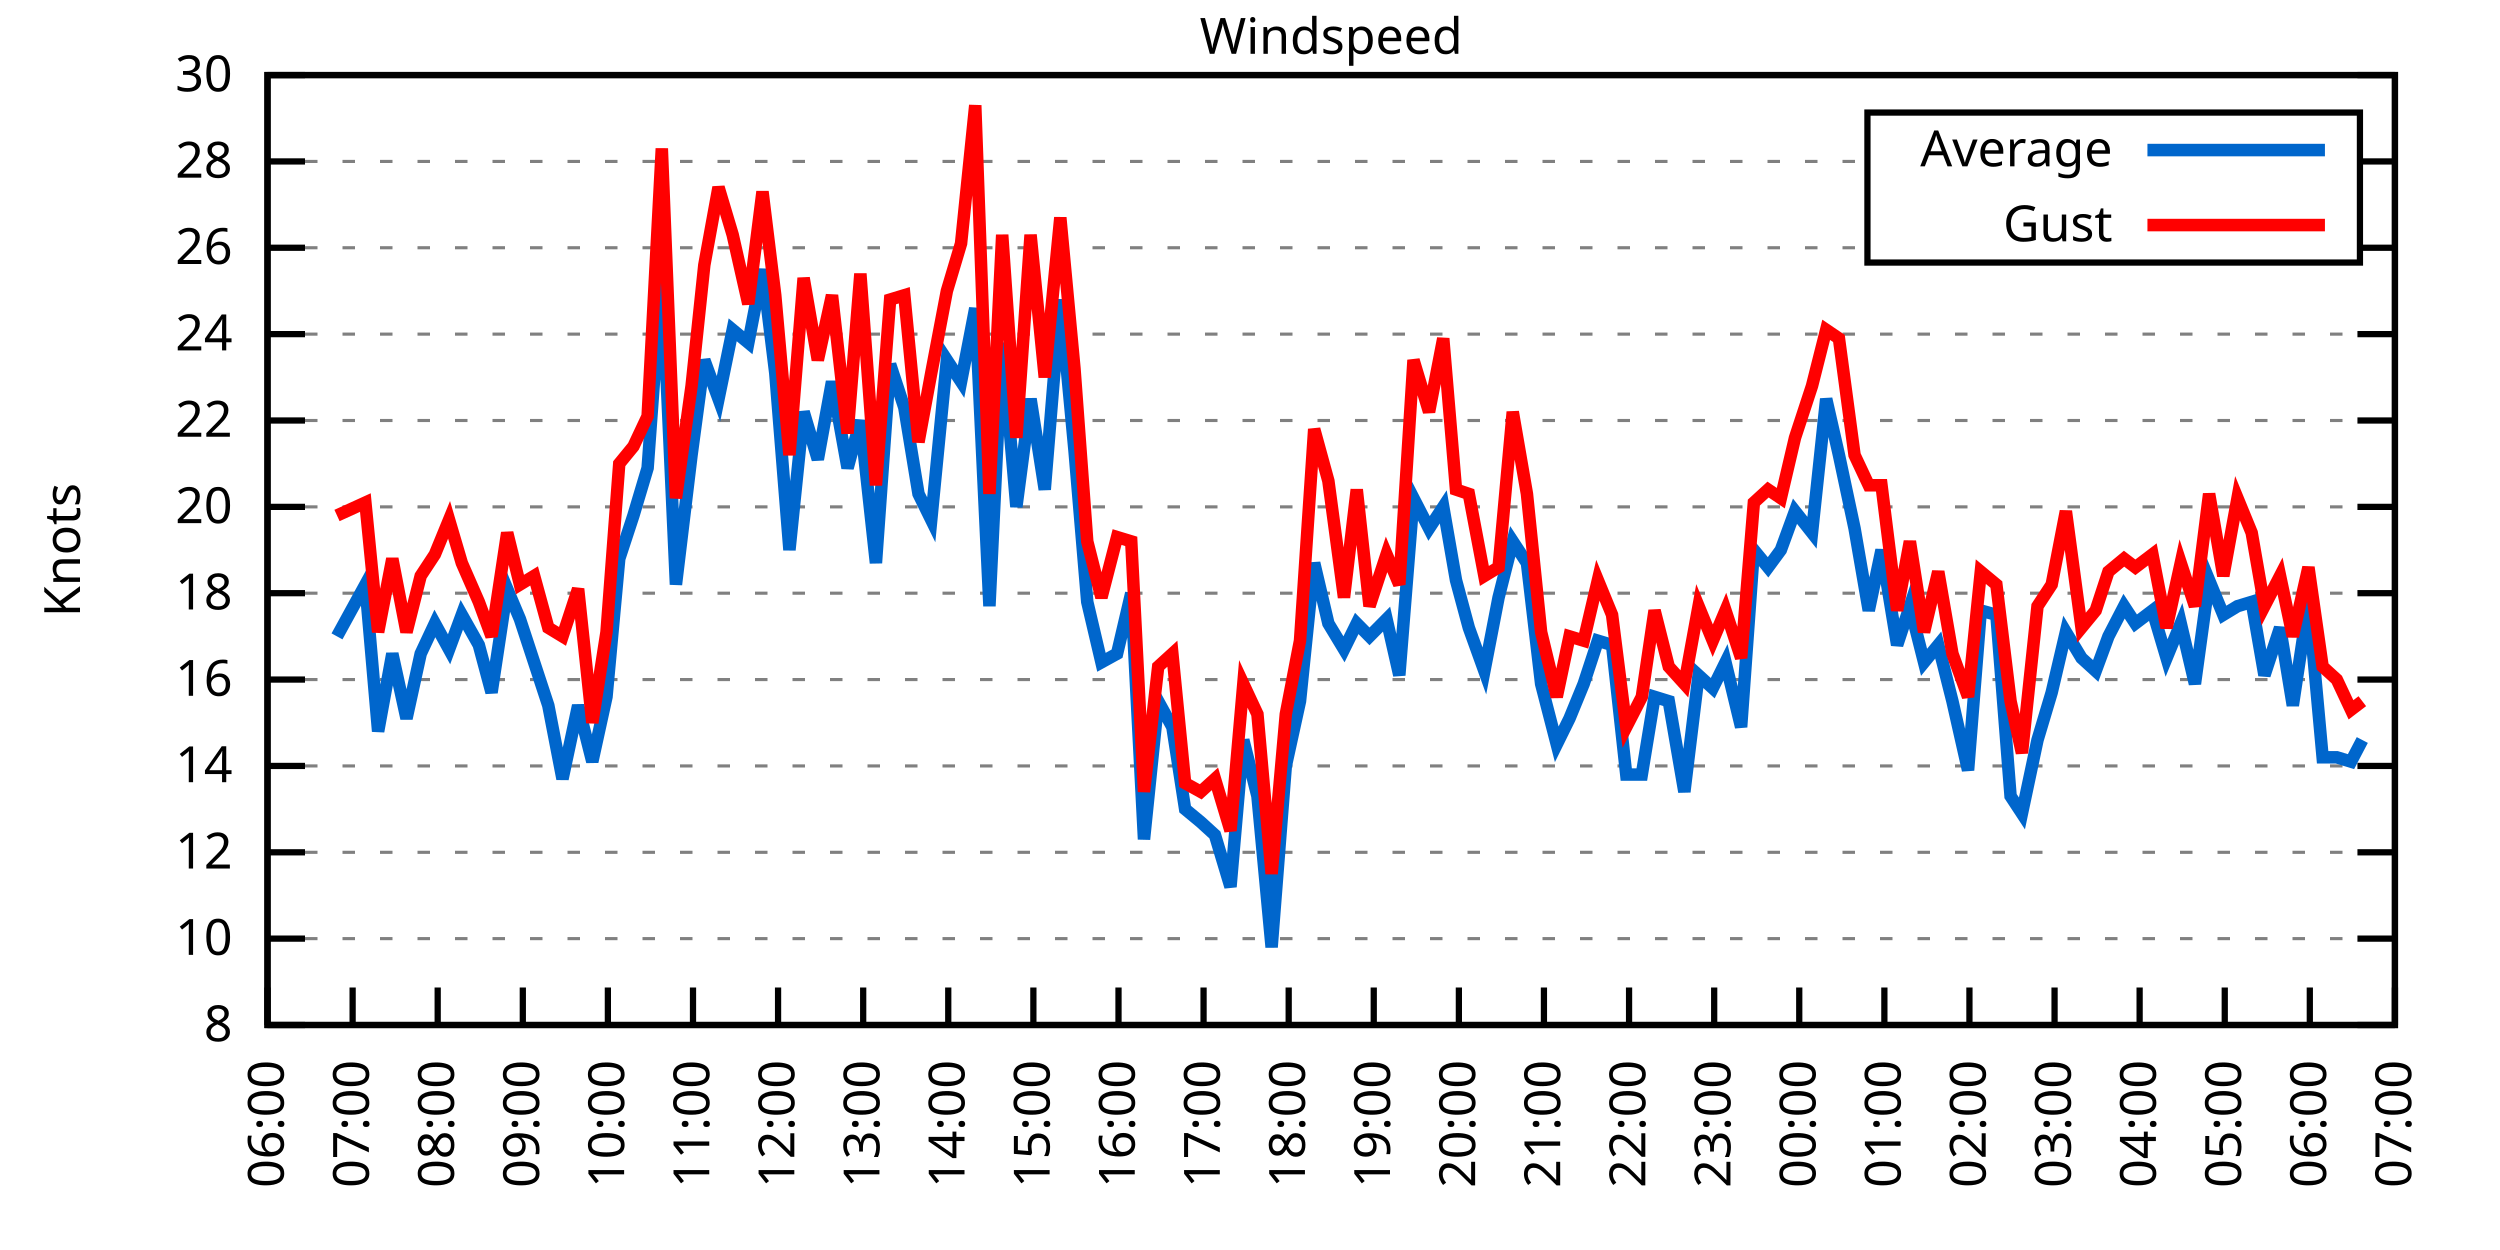
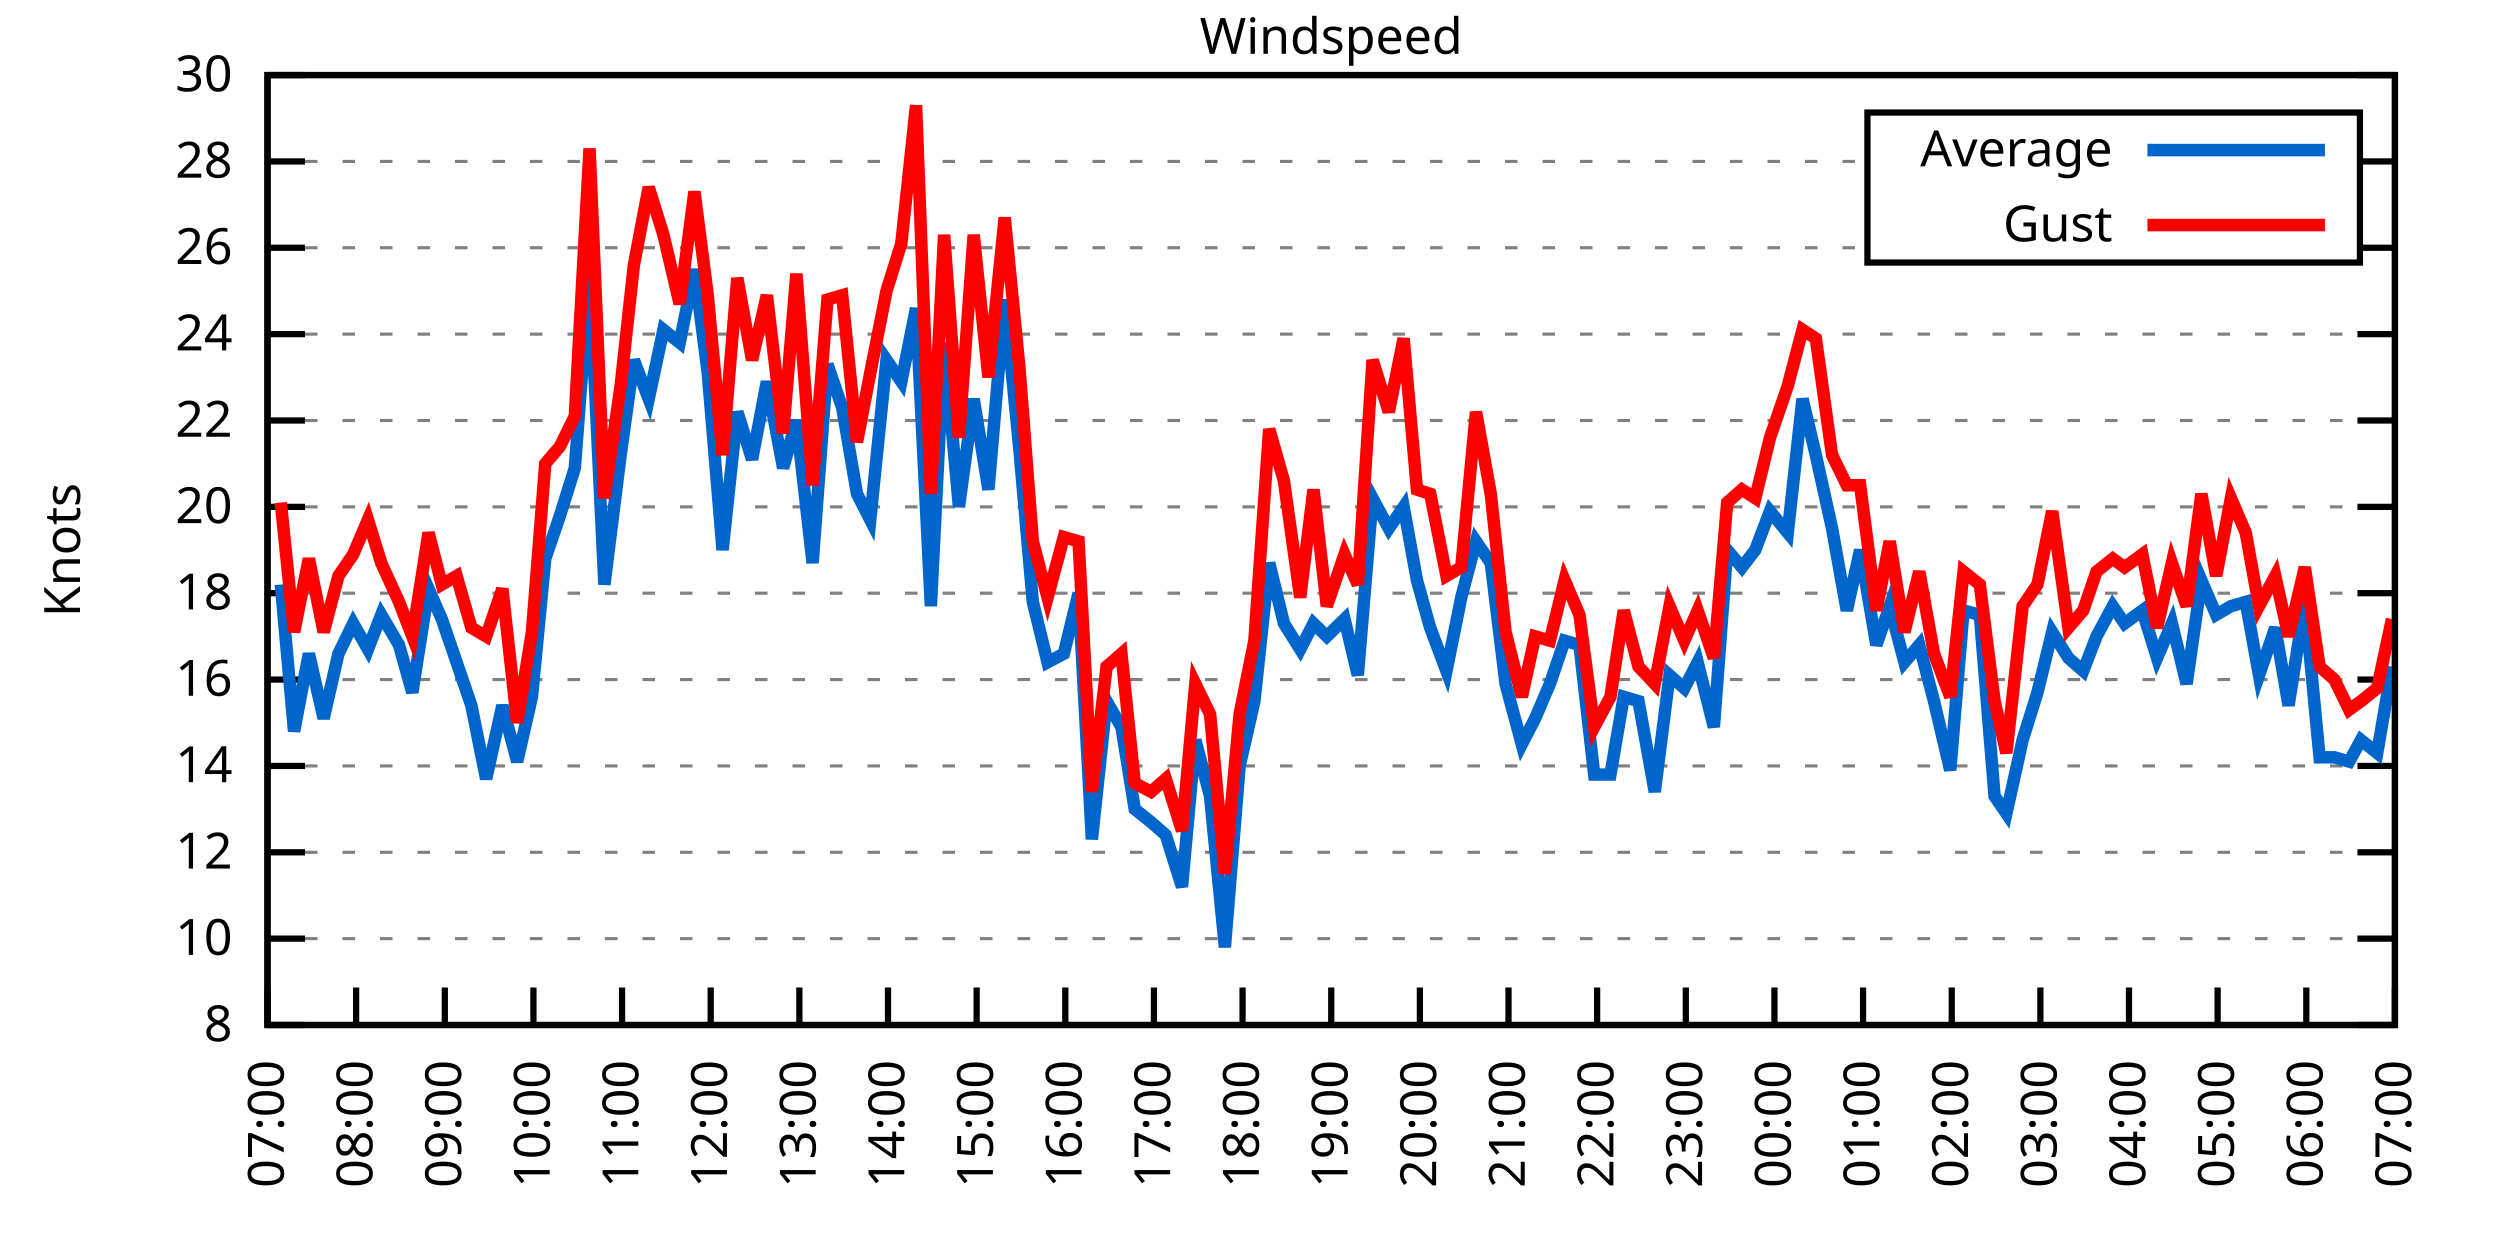
<svg xmlns="http://www.w3.org/2000/svg" xmlns:xlink="http://www.w3.org/1999/xlink" width="400" height="200" viewBox="0 0 400 200">
  <g id="gnuplot_canvas">
    <rect x="0" y="0" width="400" height="200" fill="none" />
    <defs>
      <circle id="gpDot" r="0.5" stroke-width="0.5" stroke="currentColor" />
      <path id="gpPt0" stroke-width="0.333" stroke="currentColor" d="M-1,0 h2 M0,-1 v2" />
      <path id="gpPt1" stroke-width="0.333" stroke="currentColor" d="M-1,-1 L1,1 M1,-1 L-1,1" />
      <path id="gpPt2" stroke-width="0.333" stroke="currentColor" d="M-1,0 L1,0 M0,-1 L0,1 M-1,-1 L1,1 M-1,1 L1,-1" />
      <rect id="gpPt3" stroke-width="0.333" stroke="currentColor" x="-1" y="-1" width="2" height="2" />
      <rect id="gpPt4" stroke-width="0.333" stroke="currentColor" fill="currentColor" x="-1" y="-1" width="2" height="2" />
      <circle id="gpPt5" stroke-width="0.333" stroke="currentColor" cx="0" cy="0" r="1" />
      <use xlink:href="#gpPt5" id="gpPt6" fill="currentColor" stroke="none" />
      <path id="gpPt7" stroke-width="0.333" stroke="currentColor" d="M0,-1.33 L-1.33,0.67 L1.33,0.67 z" />
      <use xlink:href="#gpPt7" id="gpPt8" fill="currentColor" stroke="none" />
      <use xlink:href="#gpPt7" id="gpPt9" stroke="currentColor" transform="rotate(180)" />
      <use xlink:href="#gpPt9" id="gpPt10" fill="currentColor" stroke="none" />
      <use xlink:href="#gpPt3" id="gpPt11" stroke="currentColor" transform="rotate(45)" />
      <use xlink:href="#gpPt11" id="gpPt12" fill="currentColor" stroke="none" />
      <path id="gpPt13" stroke-width="0.333" stroke="currentColor" d="M0,1.330 L1.265,0.411 L0.782,-1.067 L-0.782,-1.076 L-1.265,0.411 z" />
      <use xlink:href="#gpPt13" id="gpPt14" fill="currentColor" stroke="none" />
      <filter id="textbox" filterUnits="objectBoundingBox" x="0" y="0" height="1" width="1">
        <feFlood flood-color="white" flood-opacity="1" result="bgnd" />
        <feComposite in="SourceGraphic" in2="bgnd" operator="atop" />
      </filter>
      <filter id="greybox" filterUnits="objectBoundingBox" x="0" y="0" height="1" width="1">
        <feFlood flood-color="lightgrey" flood-opacity="1" result="grey" />
        <feComposite in="SourceGraphic" in2="grey" operator="atop" />
      </filter>
    </defs>
    <g fill="none" color="white" stroke="currentColor" stroke-width="1.00" stroke-linecap="butt" stroke-linejoin="miter">
</g>
    <g fill="none" color="black" stroke="currentColor" stroke-width="1.00" stroke-linecap="butt" stroke-linejoin="miter">
      <g stroke="none" shape-rendering="crispEdges">
        <polygon fill="rgb(255, 255, 255)" points="42.80,164.00 383.18,164.00 383.18,12.02 42.80,12.02 " />
      </g>
    </g>
    <g fill="none" color="black" stroke="currentColor" stroke-width="1.00" stroke-linecap="butt" stroke-linejoin="miter">
</g>
    <g fill="none" color="black" stroke="black" stroke-width="0.50" stroke-linecap="butt" stroke-linejoin="miter">
</g>
    <g fill="none" color="gray" stroke="currentColor" stroke-width="0.50" stroke-linecap="butt" stroke-linejoin="miter">
      <path stroke="gray" stroke-dasharray="2,4" class="gridline" d="M42.80,164.00 L383.19,164.00  " />
    </g>
    <g fill="none" color="gray" stroke="gray" stroke-width="1.00" stroke-linecap="butt" stroke-linejoin="miter">
</g>
    <g fill="none" color="black" stroke="currentColor" stroke-width="1.00" stroke-linecap="butt" stroke-linejoin="miter">
      <path stroke="black" d="M42.80,164.00 L48.80,164.00 M383.19,164.00 L377.19,164.00  " />
      <g transform="translate(37.20,166.60)" stroke="none" fill="black" font-family="Sans" font-size="8.00" text-anchor="end">
        <text>
          <tspan font-family="Sans"> 8</tspan>
        </text>
      </g>
    </g>
    <g fill="none" color="black" stroke="currentColor" stroke-width="1.00" stroke-linecap="butt" stroke-linejoin="miter">
</g>
    <g fill="none" color="black" stroke="black" stroke-width="0.50" stroke-linecap="butt" stroke-linejoin="miter">
</g>
    <g fill="none" color="gray" stroke="currentColor" stroke-width="0.50" stroke-linecap="butt" stroke-linejoin="miter">
      <path stroke="gray" stroke-dasharray="2,4" class="gridline" d="M42.80,150.18 L383.19,150.18  " />
    </g>
    <g fill="none" color="gray" stroke="gray" stroke-width="1.00" stroke-linecap="butt" stroke-linejoin="miter">
</g>
    <g fill="none" color="black" stroke="currentColor" stroke-width="1.00" stroke-linecap="butt" stroke-linejoin="miter">
      <path stroke="black" d="M42.80,150.18 L48.80,150.18 M383.19,150.18 L377.19,150.18  " />
      <g transform="translate(37.20,152.78)" stroke="none" fill="black" font-family="Sans" font-size="8.00" text-anchor="end">
        <text>
          <tspan font-family="Sans"> 10</tspan>
        </text>
      </g>
    </g>
    <g fill="none" color="black" stroke="currentColor" stroke-width="1.00" stroke-linecap="butt" stroke-linejoin="miter">
</g>
    <g fill="none" color="black" stroke="black" stroke-width="0.50" stroke-linecap="butt" stroke-linejoin="miter">
</g>
    <g fill="none" color="gray" stroke="currentColor" stroke-width="0.50" stroke-linecap="butt" stroke-linejoin="miter">
      <path stroke="gray" stroke-dasharray="2,4" class="gridline" d="M42.80,136.37 L383.19,136.37  " />
    </g>
    <g fill="none" color="gray" stroke="gray" stroke-width="1.00" stroke-linecap="butt" stroke-linejoin="miter">
</g>
    <g fill="none" color="black" stroke="currentColor" stroke-width="1.00" stroke-linecap="butt" stroke-linejoin="miter">
      <path stroke="black" d="M42.80,136.37 L48.80,136.37 M383.19,136.37 L377.19,136.37  " />
      <g transform="translate(37.20,138.97)" stroke="none" fill="black" font-family="Sans" font-size="8.00" text-anchor="end">
        <text>
          <tspan font-family="Sans"> 12</tspan>
        </text>
      </g>
    </g>
    <g fill="none" color="black" stroke="currentColor" stroke-width="1.00" stroke-linecap="butt" stroke-linejoin="miter">
</g>
    <g fill="none" color="black" stroke="black" stroke-width="0.50" stroke-linecap="butt" stroke-linejoin="miter">
</g>
    <g fill="none" color="gray" stroke="currentColor" stroke-width="0.50" stroke-linecap="butt" stroke-linejoin="miter">
      <path stroke="gray" stroke-dasharray="2,4" class="gridline" d="M42.80,122.55 L383.19,122.55  " />
    </g>
    <g fill="none" color="gray" stroke="gray" stroke-width="1.00" stroke-linecap="butt" stroke-linejoin="miter">
</g>
    <g fill="none" color="black" stroke="currentColor" stroke-width="1.00" stroke-linecap="butt" stroke-linejoin="miter">
      <path stroke="black" d="M42.80,122.55 L48.80,122.55 M383.19,122.55 L377.19,122.55  " />
      <g transform="translate(37.20,125.15)" stroke="none" fill="black" font-family="Sans" font-size="8.00" text-anchor="end">
        <text>
          <tspan font-family="Sans"> 14</tspan>
        </text>
      </g>
    </g>
    <g fill="none" color="black" stroke="currentColor" stroke-width="1.00" stroke-linecap="butt" stroke-linejoin="miter">
</g>
    <g fill="none" color="black" stroke="black" stroke-width="0.50" stroke-linecap="butt" stroke-linejoin="miter">
</g>
    <g fill="none" color="gray" stroke="currentColor" stroke-width="0.50" stroke-linecap="butt" stroke-linejoin="miter">
      <path stroke="gray" stroke-dasharray="2,4" class="gridline" d="M42.80,108.73 L383.19,108.73  " />
    </g>
    <g fill="none" color="gray" stroke="gray" stroke-width="1.00" stroke-linecap="butt" stroke-linejoin="miter">
</g>
    <g fill="none" color="black" stroke="currentColor" stroke-width="1.00" stroke-linecap="butt" stroke-linejoin="miter">
      <path stroke="black" d="M42.80,108.73 L48.80,108.73 M383.19,108.73 L377.19,108.73  " />
      <g transform="translate(37.20,111.33)" stroke="none" fill="black" font-family="Sans" font-size="8.00" text-anchor="end">
        <text>
          <tspan font-family="Sans"> 16</tspan>
        </text>
      </g>
    </g>
    <g fill="none" color="black" stroke="currentColor" stroke-width="1.00" stroke-linecap="butt" stroke-linejoin="miter">
</g>
    <g fill="none" color="black" stroke="black" stroke-width="0.50" stroke-linecap="butt" stroke-linejoin="miter">
</g>
    <g fill="none" color="gray" stroke="currentColor" stroke-width="0.50" stroke-linecap="butt" stroke-linejoin="miter">
      <path stroke="gray" stroke-dasharray="2,4" class="gridline" d="M42.80,94.91 L383.19,94.91  " />
    </g>
    <g fill="none" color="gray" stroke="gray" stroke-width="1.00" stroke-linecap="butt" stroke-linejoin="miter">
</g>
    <g fill="none" color="black" stroke="currentColor" stroke-width="1.00" stroke-linecap="butt" stroke-linejoin="miter">
      <path stroke="black" d="M42.80,94.91 L48.80,94.91 M383.19,94.91 L377.19,94.91  " />
      <g transform="translate(37.20,97.51)" stroke="none" fill="black" font-family="Sans" font-size="8.00" text-anchor="end">
        <text>
          <tspan font-family="Sans"> 18</tspan>
        </text>
      </g>
    </g>
    <g fill="none" color="black" stroke="currentColor" stroke-width="1.00" stroke-linecap="butt" stroke-linejoin="miter">
</g>
    <g fill="none" color="black" stroke="black" stroke-width="0.50" stroke-linecap="butt" stroke-linejoin="miter">
</g>
    <g fill="none" color="gray" stroke="currentColor" stroke-width="0.50" stroke-linecap="butt" stroke-linejoin="miter">
      <path stroke="gray" stroke-dasharray="2,4" class="gridline" d="M42.80,81.10 L383.19,81.10  " />
    </g>
    <g fill="none" color="gray" stroke="gray" stroke-width="1.00" stroke-linecap="butt" stroke-linejoin="miter">
</g>
    <g fill="none" color="black" stroke="currentColor" stroke-width="1.00" stroke-linecap="butt" stroke-linejoin="miter">
      <path stroke="black" d="M42.80,81.10 L48.80,81.10 M383.19,81.10 L377.19,81.10  " />
      <g transform="translate(37.20,83.70)" stroke="none" fill="black" font-family="Sans" font-size="8.00" text-anchor="end">
        <text>
          <tspan font-family="Sans"> 20</tspan>
        </text>
      </g>
    </g>
    <g fill="none" color="black" stroke="currentColor" stroke-width="1.00" stroke-linecap="butt" stroke-linejoin="miter">
</g>
    <g fill="none" color="black" stroke="black" stroke-width="0.50" stroke-linecap="butt" stroke-linejoin="miter">
</g>
    <g fill="none" color="gray" stroke="currentColor" stroke-width="0.50" stroke-linecap="butt" stroke-linejoin="miter">
      <path stroke="gray" stroke-dasharray="2,4" class="gridline" d="M42.80,67.28 L383.19,67.28  " />
    </g>
    <g fill="none" color="gray" stroke="gray" stroke-width="1.00" stroke-linecap="butt" stroke-linejoin="miter">
</g>
    <g fill="none" color="black" stroke="currentColor" stroke-width="1.00" stroke-linecap="butt" stroke-linejoin="miter">
      <path stroke="black" d="M42.80,67.28 L48.80,67.28 M383.19,67.28 L377.19,67.28  " />
      <g transform="translate(37.20,69.88)" stroke="none" fill="black" font-family="Sans" font-size="8.00" text-anchor="end">
        <text>
          <tspan font-family="Sans"> 22</tspan>
        </text>
      </g>
    </g>
    <g fill="none" color="black" stroke="currentColor" stroke-width="1.00" stroke-linecap="butt" stroke-linejoin="miter">
</g>
    <g fill="none" color="black" stroke="black" stroke-width="0.50" stroke-linecap="butt" stroke-linejoin="miter">
</g>
    <g fill="none" color="gray" stroke="currentColor" stroke-width="0.50" stroke-linecap="butt" stroke-linejoin="miter">
      <path stroke="gray" stroke-dasharray="2,4" class="gridline" d="M42.80,53.46 L383.19,53.46  " />
    </g>
    <g fill="none" color="gray" stroke="gray" stroke-width="1.00" stroke-linecap="butt" stroke-linejoin="miter">
</g>
    <g fill="none" color="black" stroke="currentColor" stroke-width="1.00" stroke-linecap="butt" stroke-linejoin="miter">
      <path stroke="black" d="M42.80,53.46 L48.80,53.46 M383.19,53.46 L377.19,53.46  " />
      <g transform="translate(37.20,56.06)" stroke="none" fill="black" font-family="Sans" font-size="8.00" text-anchor="end">
        <text>
          <tspan font-family="Sans"> 24</tspan>
        </text>
      </g>
    </g>
    <g fill="none" color="black" stroke="currentColor" stroke-width="1.00" stroke-linecap="butt" stroke-linejoin="miter">
</g>
    <g fill="none" color="black" stroke="black" stroke-width="0.50" stroke-linecap="butt" stroke-linejoin="miter">
</g>
    <g fill="none" color="gray" stroke="currentColor" stroke-width="0.50" stroke-linecap="butt" stroke-linejoin="miter">
      <path stroke="gray" stroke-dasharray="2,4" class="gridline" d="M42.80,39.64 L298.79,39.64 M377.59,39.64 L383.19,39.64  " />
    </g>
    <g fill="none" color="gray" stroke="gray" stroke-width="1.00" stroke-linecap="butt" stroke-linejoin="miter">
</g>
    <g fill="none" color="black" stroke="currentColor" stroke-width="1.00" stroke-linecap="butt" stroke-linejoin="miter">
      <path stroke="black" d="M42.80,39.64 L48.80,39.64 M383.19,39.64 L377.19,39.64  " />
      <g transform="translate(37.20,42.24)" stroke="none" fill="black" font-family="Sans" font-size="8.00" text-anchor="end">
        <text>
          <tspan font-family="Sans"> 26</tspan>
        </text>
      </g>
    </g>
    <g fill="none" color="black" stroke="currentColor" stroke-width="1.00" stroke-linecap="butt" stroke-linejoin="miter">
</g>
    <g fill="none" color="black" stroke="black" stroke-width="0.50" stroke-linecap="butt" stroke-linejoin="miter">
</g>
    <g fill="none" color="gray" stroke="currentColor" stroke-width="0.50" stroke-linecap="butt" stroke-linejoin="miter">
      <path stroke="gray" stroke-dasharray="2,4" class="gridline" d="M42.80,25.83 L298.79,25.83 M377.59,25.83 L383.19,25.83  " />
    </g>
    <g fill="none" color="gray" stroke="gray" stroke-width="1.00" stroke-linecap="butt" stroke-linejoin="miter">
</g>
    <g fill="none" color="black" stroke="currentColor" stroke-width="1.00" stroke-linecap="butt" stroke-linejoin="miter">
      <path stroke="black" d="M42.80,25.83 L48.80,25.83 M383.19,25.83 L377.19,25.83  " />
      <g transform="translate(37.20,28.43)" stroke="none" fill="black" font-family="Sans" font-size="8.00" text-anchor="end">
        <text>
          <tspan font-family="Sans"> 28</tspan>
        </text>
      </g>
    </g>
    <g fill="none" color="black" stroke="currentColor" stroke-width="1.00" stroke-linecap="butt" stroke-linejoin="miter">
</g>
    <g fill="none" color="black" stroke="black" stroke-width="0.50" stroke-linecap="butt" stroke-linejoin="miter">
</g>
    <g fill="none" color="gray" stroke="currentColor" stroke-width="0.50" stroke-linecap="butt" stroke-linejoin="miter">
      <path stroke="gray" stroke-dasharray="2,4" class="gridline" d="M42.80,12.01 L383.19,12.01  " />
    </g>
    <g fill="none" color="gray" stroke="gray" stroke-width="1.00" stroke-linecap="butt" stroke-linejoin="miter">
</g>
    <g fill="none" color="black" stroke="currentColor" stroke-width="1.00" stroke-linecap="butt" stroke-linejoin="miter">
      <path stroke="black" d="M42.80,12.01 L48.80,12.01 M383.19,12.01 L377.19,12.01  " />
      <g transform="translate(37.20,14.61)" stroke="none" fill="black" font-family="Sans" font-size="8.00" text-anchor="end">
        <text>
          <tspan font-family="Sans"> 30</tspan>
        </text>
      </g>
    </g>
    <g fill="none" color="black" stroke="currentColor" stroke-width="1.00" stroke-linecap="butt" stroke-linejoin="miter">
      <path stroke="black" d="M42.80,164.00 L42.80,158.00  " />
      <g transform="translate(45.40,169.60) rotate(270.00)" stroke="none" fill="black" font-family="Sans" font-size="8.00" text-anchor="end">
        <text>
-           <tspan font-family="Sans">06:00</tspan>
-         </text>
-       </g>
-     </g>
-     <g fill="none" color="black" stroke="currentColor" stroke-width="1.00" stroke-linecap="butt" stroke-linejoin="miter">
-       <path stroke="black" d="M56.42,164.00 L56.42,158.00  " />
-       <g transform="translate(59.02,169.60) rotate(270.00)" stroke="none" fill="black" font-family="Sans" font-size="8.00" text-anchor="end">
-         <text>
          <tspan font-family="Sans">07:00</tspan>
        </text>
      </g>
    </g>
    <g fill="none" color="black" stroke="currentColor" stroke-width="1.00" stroke-linecap="butt" stroke-linejoin="miter">
-       <path stroke="black" d="M70.03,164.00 L70.03,158.00  " />
-       <g transform="translate(72.63,169.60) rotate(270.00)" stroke="none" fill="black" font-family="Sans" font-size="8.00" text-anchor="end">
+       <path stroke="black" d="M56.98,164.00 L56.98,158.00  " />
+       <g transform="translate(59.58,169.60) rotate(270.00)" stroke="none" fill="black" font-family="Sans" font-size="8.00" text-anchor="end">
        <text>
          <tspan font-family="Sans">08:00</tspan>
        </text>
      </g>
    </g>
    <g fill="none" color="black" stroke="currentColor" stroke-width="1.00" stroke-linecap="butt" stroke-linejoin="miter">
-       <path stroke="black" d="M83.65,164.00 L83.65,158.00  " />
-       <g transform="translate(86.25,169.60) rotate(270.00)" stroke="none" fill="black" font-family="Sans" font-size="8.00" text-anchor="end">
+       <path stroke="black" d="M71.17,164.00 L71.17,158.00  " />
+       <g transform="translate(73.77,169.60) rotate(270.00)" stroke="none" fill="black" font-family="Sans" font-size="8.00" text-anchor="end">
        <text>
          <tspan font-family="Sans">09:00</tspan>
        </text>
      </g>
    </g>
    <g fill="none" color="black" stroke="currentColor" stroke-width="1.00" stroke-linecap="butt" stroke-linejoin="miter">
-       <path stroke="black" d="M97.26,164.00 L97.26,158.00  " />
-       <g transform="translate(99.86,169.60) rotate(270.00)" stroke="none" fill="black" font-family="Sans" font-size="8.00" text-anchor="end">
+       <path stroke="black" d="M85.35,164.00 L85.35,158.00  " />
+       <g transform="translate(87.95,169.60) rotate(270.00)" stroke="none" fill="black" font-family="Sans" font-size="8.00" text-anchor="end">
        <text>
          <tspan font-family="Sans">10:00</tspan>
        </text>
      </g>
    </g>
    <g fill="none" color="black" stroke="currentColor" stroke-width="1.00" stroke-linecap="butt" stroke-linejoin="miter">
-       <path stroke="black" d="M110.88,164.00 L110.88,158.00  " />
-       <g transform="translate(113.48,169.60) rotate(270.00)" stroke="none" fill="black" font-family="Sans" font-size="8.00" text-anchor="end">
+       <path stroke="black" d="M99.53,164.00 L99.53,158.00  " />
+       <g transform="translate(102.13,169.60) rotate(270.00)" stroke="none" fill="black" font-family="Sans" font-size="8.00" text-anchor="end">
        <text>
          <tspan font-family="Sans">11:00</tspan>
        </text>
      </g>
    </g>
    <g fill="none" color="black" stroke="currentColor" stroke-width="1.00" stroke-linecap="butt" stroke-linejoin="miter">
-       <path stroke="black" d="M124.49,164.00 L124.49,158.00  " />
-       <g transform="translate(127.09,169.60) rotate(270.00)" stroke="none" fill="black" font-family="Sans" font-size="8.00" text-anchor="end">
+       <path stroke="black" d="M113.71,164.00 L113.71,158.00  " />
+       <g transform="translate(116.31,169.60) rotate(270.00)" stroke="none" fill="black" font-family="Sans" font-size="8.00" text-anchor="end">
        <text>
          <tspan font-family="Sans">12:00</tspan>
        </text>
      </g>
    </g>
    <g fill="none" color="black" stroke="currentColor" stroke-width="1.00" stroke-linecap="butt" stroke-linejoin="miter">
-       <path stroke="black" d="M138.11,164.00 L138.11,158.00  " />
-       <g transform="translate(140.71,169.60) rotate(270.00)" stroke="none" fill="black" font-family="Sans" font-size="8.00" text-anchor="end">
+       <path stroke="black" d="M127.90,164.00 L127.90,158.00  " />
+       <g transform="translate(130.50,169.60) rotate(270.00)" stroke="none" fill="black" font-family="Sans" font-size="8.00" text-anchor="end">
        <text>
          <tspan font-family="Sans">13:00</tspan>
        </text>
      </g>
    </g>
    <g fill="none" color="black" stroke="currentColor" stroke-width="1.00" stroke-linecap="butt" stroke-linejoin="miter">
-       <path stroke="black" d="M151.72,164.00 L151.72,158.00  " />
-       <g transform="translate(154.32,169.60) rotate(270.00)" stroke="none" fill="black" font-family="Sans" font-size="8.00" text-anchor="end">
+       <path stroke="black" d="M142.08,164.00 L142.08,158.00  " />
+       <g transform="translate(144.68,169.60) rotate(270.00)" stroke="none" fill="black" font-family="Sans" font-size="8.00" text-anchor="end">
        <text>
          <tspan font-family="Sans">14:00</tspan>
        </text>
      </g>
    </g>
    <g fill="none" color="black" stroke="currentColor" stroke-width="1.00" stroke-linecap="butt" stroke-linejoin="miter">
-       <path stroke="black" d="M165.34,164.00 L165.34,158.00  " />
-       <g transform="translate(167.94,169.60) rotate(270.00)" stroke="none" fill="black" font-family="Sans" font-size="8.00" text-anchor="end">
+       <path stroke="black" d="M156.26,164.00 L156.26,158.00  " />
+       <g transform="translate(158.86,169.60) rotate(270.00)" stroke="none" fill="black" font-family="Sans" font-size="8.00" text-anchor="end">
        <text>
          <tspan font-family="Sans">15:00</tspan>
        </text>
      </g>
    </g>
    <g fill="none" color="black" stroke="currentColor" stroke-width="1.00" stroke-linecap="butt" stroke-linejoin="miter">
-       <path stroke="black" d="M178.96,164.00 L178.96,158.00  " />
-       <g transform="translate(181.56,169.60) rotate(270.00)" stroke="none" fill="black" font-family="Sans" font-size="8.00" text-anchor="end">
+       <path stroke="black" d="M170.45,164.00 L170.45,158.00  " />
+       <g transform="translate(173.05,169.60) rotate(270.00)" stroke="none" fill="black" font-family="Sans" font-size="8.00" text-anchor="end">
        <text>
          <tspan font-family="Sans">16:00</tspan>
        </text>
      </g>
    </g>
    <g fill="none" color="black" stroke="currentColor" stroke-width="1.00" stroke-linecap="butt" stroke-linejoin="miter">
-       <path stroke="black" d="M192.57,164.00 L192.57,158.00  " />
-       <g transform="translate(195.17,169.60) rotate(270.00)" stroke="none" fill="black" font-family="Sans" font-size="8.00" text-anchor="end">
+       <path stroke="black" d="M184.63,164.00 L184.63,158.00  " />
+       <g transform="translate(187.23,169.60) rotate(270.00)" stroke="none" fill="black" font-family="Sans" font-size="8.00" text-anchor="end">
        <text>
          <tspan font-family="Sans">17:00</tspan>
        </text>
      </g>
    </g>
    <g fill="none" color="black" stroke="currentColor" stroke-width="1.00" stroke-linecap="butt" stroke-linejoin="miter">
-       <path stroke="black" d="M206.19,164.00 L206.19,158.00  " />
-       <g transform="translate(208.79,169.60) rotate(270.00)" stroke="none" fill="black" font-family="Sans" font-size="8.00" text-anchor="end">
+       <path stroke="black" d="M198.81,164.00 L198.81,158.00  " />
+       <g transform="translate(201.41,169.60) rotate(270.00)" stroke="none" fill="black" font-family="Sans" font-size="8.00" text-anchor="end">
        <text>
          <tspan font-family="Sans">18:00</tspan>
        </text>
      </g>
    </g>
    <g fill="none" color="black" stroke="currentColor" stroke-width="1.00" stroke-linecap="butt" stroke-linejoin="miter">
-       <path stroke="black" d="M219.80,164.00 L219.80,158.00  " />
-       <g transform="translate(222.40,169.60) rotate(270.00)" stroke="none" fill="black" font-family="Sans" font-size="8.00" text-anchor="end">
+       <path stroke="black" d="M213.00,164.00 L213.00,158.00  " />
+       <g transform="translate(215.60,169.60) rotate(270.00)" stroke="none" fill="black" font-family="Sans" font-size="8.00" text-anchor="end">
        <text>
          <tspan font-family="Sans">19:00</tspan>
        </text>
      </g>
    </g>
    <g fill="none" color="black" stroke="currentColor" stroke-width="1.00" stroke-linecap="butt" stroke-linejoin="miter">
-       <path stroke="black" d="M233.42,164.00 L233.42,158.00  " />
-       <g transform="translate(236.02,169.60) rotate(270.00)" stroke="none" fill="black" font-family="Sans" font-size="8.00" text-anchor="end">
+       <path stroke="black" d="M227.18,164.00 L227.18,158.00  " />
+       <g transform="translate(229.78,169.60) rotate(270.00)" stroke="none" fill="black" font-family="Sans" font-size="8.00" text-anchor="end">
        <text>
          <tspan font-family="Sans">20:00</tspan>
        </text>
      </g>
    </g>
    <g fill="none" color="black" stroke="currentColor" stroke-width="1.00" stroke-linecap="butt" stroke-linejoin="miter">
-       <path stroke="black" d="M247.03,164.00 L247.03,158.00  " />
-       <g transform="translate(249.63,169.60) rotate(270.00)" stroke="none" fill="black" font-family="Sans" font-size="8.00" text-anchor="end">
+       <path stroke="black" d="M241.36,164.00 L241.36,158.00  " />
+       <g transform="translate(243.96,169.60) rotate(270.00)" stroke="none" fill="black" font-family="Sans" font-size="8.00" text-anchor="end">
        <text>
          <tspan font-family="Sans">21:00</tspan>
        </text>
      </g>
    </g>
    <g fill="none" color="black" stroke="currentColor" stroke-width="1.00" stroke-linecap="butt" stroke-linejoin="miter">
-       <path stroke="black" d="M260.65,164.00 L260.65,158.00  " />
-       <g transform="translate(263.25,169.60) rotate(270.00)" stroke="none" fill="black" font-family="Sans" font-size="8.00" text-anchor="end">
+       <path stroke="black" d="M255.54,164.00 L255.54,158.00  " />
+       <g transform="translate(258.14,169.60) rotate(270.00)" stroke="none" fill="black" font-family="Sans" font-size="8.00" text-anchor="end">
        <text>
          <tspan font-family="Sans">22:00</tspan>
        </text>
      </g>
    </g>
    <g fill="none" color="black" stroke="currentColor" stroke-width="1.00" stroke-linecap="butt" stroke-linejoin="miter">
-       <path stroke="black" d="M274.27,164.00 L274.27,158.00  " />
-       <g transform="translate(276.87,169.60) rotate(270.00)" stroke="none" fill="black" font-family="Sans" font-size="8.00" text-anchor="end">
+       <path stroke="black" d="M269.73,164.00 L269.73,158.00  " />
+       <g transform="translate(272.33,169.60) rotate(270.00)" stroke="none" fill="black" font-family="Sans" font-size="8.00" text-anchor="end">
        <text>
          <tspan font-family="Sans">23:00</tspan>
        </text>
      </g>
    </g>
    <g fill="none" color="black" stroke="currentColor" stroke-width="1.00" stroke-linecap="butt" stroke-linejoin="miter">
-       <path stroke="black" d="M287.88,164.00 L287.88,158.00  " />
-       <g transform="translate(290.48,169.60) rotate(270.00)" stroke="none" fill="black" font-family="Sans" font-size="8.00" text-anchor="end">
+       <path stroke="black" d="M283.91,164.00 L283.91,158.00  " />
+       <g transform="translate(286.51,169.60) rotate(270.00)" stroke="none" fill="black" font-family="Sans" font-size="8.00" text-anchor="end">
        <text>
          <tspan font-family="Sans">00:00</tspan>
        </text>
      </g>
    </g>
    <g fill="none" color="black" stroke="currentColor" stroke-width="1.00" stroke-linecap="butt" stroke-linejoin="miter">
-       <path stroke="black" d="M301.50,164.00 L301.50,158.00  " />
-       <g transform="translate(304.10,169.60) rotate(270.00)" stroke="none" fill="black" font-family="Sans" font-size="8.00" text-anchor="end">
+       <path stroke="black" d="M298.09,164.00 L298.09,158.00  " />
+       <g transform="translate(300.69,169.60) rotate(270.00)" stroke="none" fill="black" font-family="Sans" font-size="8.00" text-anchor="end">
        <text>
          <tspan font-family="Sans">01:00</tspan>
        </text>
      </g>
    </g>
    <g fill="none" color="black" stroke="currentColor" stroke-width="1.00" stroke-linecap="butt" stroke-linejoin="miter">
-       <path stroke="black" d="M315.11,164.00 L315.11,158.00  " />
-       <g transform="translate(317.71,169.60) rotate(270.00)" stroke="none" fill="black" font-family="Sans" font-size="8.00" text-anchor="end">
+       <path stroke="black" d="M312.28,164.00 L312.28,158.00  " />
+       <g transform="translate(314.88,169.60) rotate(270.00)" stroke="none" fill="black" font-family="Sans" font-size="8.00" text-anchor="end">
        <text>
          <tspan font-family="Sans">02:00</tspan>
        </text>
      </g>
    </g>
    <g fill="none" color="black" stroke="currentColor" stroke-width="1.00" stroke-linecap="butt" stroke-linejoin="miter">
-       <path stroke="black" d="M328.73,164.00 L328.73,158.00  " />
-       <g transform="translate(331.33,169.60) rotate(270.00)" stroke="none" fill="black" font-family="Sans" font-size="8.00" text-anchor="end">
+       <path stroke="black" d="M326.46,164.00 L326.46,158.00  " />
+       <g transform="translate(329.06,169.60) rotate(270.00)" stroke="none" fill="black" font-family="Sans" font-size="8.00" text-anchor="end">
        <text>
          <tspan font-family="Sans">03:00</tspan>
        </text>
      </g>
    </g>
    <g fill="none" color="black" stroke="currentColor" stroke-width="1.00" stroke-linecap="butt" stroke-linejoin="miter">
-       <path stroke="black" d="M342.34,164.00 L342.34,158.00  " />
-       <g transform="translate(344.94,169.60) rotate(270.00)" stroke="none" fill="black" font-family="Sans" font-size="8.00" text-anchor="end">
+       <path stroke="black" d="M340.64,164.00 L340.64,158.00  " />
+       <g transform="translate(343.24,169.60) rotate(270.00)" stroke="none" fill="black" font-family="Sans" font-size="8.00" text-anchor="end">
        <text>
          <tspan font-family="Sans">04:00</tspan>
        </text>
      </g>
    </g>
    <g fill="none" color="black" stroke="currentColor" stroke-width="1.00" stroke-linecap="butt" stroke-linejoin="miter">
-       <path stroke="black" d="M355.96,164.00 L355.96,158.00  " />
-       <g transform="translate(358.56,169.60) rotate(270.00)" stroke="none" fill="black" font-family="Sans" font-size="8.00" text-anchor="end">
+       <path stroke="black" d="M354.82,164.00 L354.82,158.00  " />
+       <g transform="translate(357.42,169.60) rotate(270.00)" stroke="none" fill="black" font-family="Sans" font-size="8.00" text-anchor="end">
        <text>
          <tspan font-family="Sans">05:00</tspan>
        </text>
      </g>
    </g>
    <g fill="none" color="black" stroke="currentColor" stroke-width="1.00" stroke-linecap="butt" stroke-linejoin="miter">
-       <path stroke="black" d="M369.57,164.00 L369.57,158.00  " />
-       <g transform="translate(372.17,169.60) rotate(270.00)" stroke="none" fill="black" font-family="Sans" font-size="8.00" text-anchor="end">
+       <path stroke="black" d="M369.01,164.00 L369.01,158.00  " />
+       <g transform="translate(371.61,169.60) rotate(270.00)" stroke="none" fill="black" font-family="Sans" font-size="8.00" text-anchor="end">
        <text>
          <tspan font-family="Sans">06:00</tspan>
        </text>
      </g>
    </g>
    <g fill="none" color="black" stroke="currentColor" stroke-width="1.00" stroke-linecap="butt" stroke-linejoin="miter">
      <path stroke="black" d="M383.19,164.00 L383.19,158.00  " />
      <g transform="translate(385.79,169.60) rotate(270.00)" stroke="none" fill="black" font-family="Sans" font-size="8.00" text-anchor="end">
        <text>
          <tspan font-family="Sans">07:00</tspan>
        </text>
      </g>
    </g>
    <g fill="none" color="black" stroke="currentColor" stroke-width="1.00" stroke-linecap="butt" stroke-linejoin="miter">
</g>
    <g fill="none" color="black" stroke="currentColor" stroke-width="1.00" stroke-linecap="butt" stroke-linejoin="miter">
      <path stroke="black" d="M42.80,12.01 L42.80,164.00 L383.19,164.00 L383.19,12.01 L42.80,12.01 Z  " />
    </g>
    <g fill="none" color="black" stroke="currentColor" stroke-width="1.00" stroke-linecap="butt" stroke-linejoin="miter">
</g>
    <g fill="none" color="black" stroke="currentColor" stroke-width="1.00" stroke-linecap="butt" stroke-linejoin="miter">
      <path stroke="black" d="M298.79,42.01 L298.79,18.01 L377.59,18.01 L377.59,42.01 L298.79,42.01 Z  " />
    </g>
    <g id="Windspeed_plot_1">
      <g fill="none" color="white" stroke="black" stroke-width="2.00" stroke-linecap="butt" stroke-linejoin="miter">
</g>
      <g fill="none" color="black" stroke="currentColor" stroke-width="2.00" stroke-linecap="butt" stroke-linejoin="miter">
        <g transform="translate(337.99,26.61)" stroke="none" fill="black" font-family="Sans" font-size="8.00" text-anchor="end">
          <text>
            <tspan font-family="Sans">Average</tspan>
          </text>
        </g>
      </g>
      <g fill="none" color="black" stroke="currentColor" stroke-width="2.00" stroke-linecap="butt" stroke-linejoin="miter">
-         <path stroke="rgb(  0, 102, 204)" d="M343.59,24.01 L371.99,24.01 M53.92,101.82 L58.46,93.53 L60.50,117.02 L62.77,104.59 L65.04,114.95 L67.31,104.59   L69.58,99.75 L71.85,103.89 L73.89,98.37 L76.61,103.20 L78.65,110.80 L81.15,94.22 L83.19,99.06 L85.46,105.97   L87.73,112.88 L90.00,124.62 L92.50,112.88 L94.77,121.86 L97.04,111.49 L99.08,89.39 L101.35,82.48 L103.62,74.88   L105.89,43.79 L108.15,93.53 L110.65,72.81 L112.69,57.61 L114.96,63.82 L117.23,52.77 L119.73,54.84 L122.00,43.10   L124.04,59.68 L126.31,88.00 L128.58,65.90 L130.85,73.50 L133.12,61.06 L135.61,74.88 L137.66,67.28 L140.15,90.08   L142.42,58.30 L144.69,65.21 L146.96,79.02 L149.00,83.17 L151.50,57.61 L153.77,61.06 L156.04,49.32 L158.31,96.99   L160.35,54.84 L162.62,81.10 L164.89,63.82 L167.16,78.33 L169.65,47.93 L171.92,72.12 L173.96,96.30 L176.23,105.97   L178.73,104.59 L181.00,94.91 L183.04,134.29 L185.31,112.19 L187.58,116.33 L189.62,129.46 L192.12,131.53 L194.39,133.60   L196.88,141.89 L198.93,118.40 L201.19,127.38 L203.46,151.56 L205.73,122.55 L208.00,112.19 L210.27,90.08 L212.54,99.75   L215.04,103.89 L217.08,99.75 L219.12,101.82 L221.85,99.06 L223.89,108.04 L226.16,79.71 L228.65,84.55 L230.92,81.10   L232.96,92.84 L235.01,100.44 L237.50,107.35 L239.77,95.60 L242.04,86.62 L244.31,90.08 L246.58,109.42 L249.08,119.09   L251.12,114.95 L253.39,109.42 L255.66,102.51 L257.93,103.20 L260.20,123.93 L262.69,123.93 L264.73,111.49 L267.00,112.19   L269.50,126.69 L271.77,108.04 L274.04,110.11 L276.08,105.97 L278.58,116.33 L280.62,88.00 L282.89,90.77 L284.93,88.00   L287.20,81.79 L289.92,85.24 L292.19,63.82 L294.23,72.81 L296.73,84.55 L299.00,97.68 L301.04,88.00 L303.54,103.20   L305.58,96.99 L307.85,105.97 L310.12,103.20 L312.39,112.19 L314.89,123.24 L316.93,97.68 L319.42,98.37 L321.69,127.38   L323.51,130.15 L326.00,118.40 L328.27,110.80 L330.54,101.13 L333.04,105.28 L335.31,107.35 L337.35,101.82 L339.85,96.99   L341.66,99.75 L344.39,97.68 L346.65,105.28 L348.92,99.75 L351.19,109.42 L353.46,92.84 L355.73,98.37 L358.00,96.99   L360.27,96.30 L362.31,108.04 L364.81,100.44 L366.85,112.88 L369.35,96.30 L371.62,121.17 L373.89,121.17 L376.16,121.86   L377.97,118.40  " />
+         <path stroke="rgb(  0, 102, 204)" d="M343.59,24.01 L371.99,24.01 M44.93,93.53 L47.05,117.02 L49.42,104.59 L51.78,114.95 L54.15,104.59 L56.51,99.75   L58.87,103.89 L61.00,98.37 L63.84,103.20 L65.97,110.80 L68.57,94.22 L70.69,99.06 L73.06,105.97 L75.42,112.88   L77.78,124.62 L80.38,112.88 L82.75,121.86 L85.11,111.49 L87.24,89.39 L89.60,82.48 L91.97,74.88 L94.33,43.79   L96.70,93.53 L99.30,72.81 L101.42,57.61 L103.79,63.82 L106.15,52.77 L108.75,54.84 L111.11,43.10 L113.24,59.68   L115.61,88.00 L117.97,65.90 L120.33,73.50 L122.70,61.06 L125.30,74.88 L127.42,67.28 L130.02,90.08 L132.39,58.30   L134.75,65.21 L137.12,79.02 L139.24,83.17 L141.84,57.61 L144.21,61.06 L146.57,49.32 L148.94,96.99 L151.06,54.84   L153.43,81.10 L155.79,63.82 L158.15,78.33 L160.75,47.93 L163.12,72.12 L165.25,96.30 L167.61,105.97 L170.21,104.59   L172.57,94.91 L174.70,134.29 L177.06,112.19 L179.43,116.33 L181.56,129.46 L184.16,131.53 L186.52,133.60 L189.12,141.89   L191.25,118.40 L193.61,127.38 L195.98,151.56 L198.34,122.55 L200.70,112.19 L203.07,90.08 L205.43,99.75 L208.03,103.89   L210.16,99.75 L212.29,101.82 L215.12,99.06 L217.25,108.04 L219.61,79.71 L222.21,84.55 L224.58,81.10 L226.71,92.84   L228.83,100.44 L231.43,107.35 L233.80,95.60 L236.16,86.62 L238.52,90.08 L240.89,109.42 L243.49,119.09 L245.62,114.95   L247.98,109.42 L250.34,102.51 L252.71,103.20 L255.07,123.93 L257.67,123.93 L259.80,111.49 L262.16,112.19 L264.76,126.69   L267.13,108.04 L269.49,110.11 L271.62,105.97 L274.22,116.33 L276.35,88.00 L278.71,90.77 L280.84,88.00 L283.20,81.79   L286.04,85.24 L288.40,63.82 L290.53,72.81 L293.13,84.55 L295.49,97.68 L297.62,88.00 L300.22,103.20 L302.35,96.99   L304.71,105.97 L307.08,103.20 L309.44,112.19 L312.04,123.24 L314.17,97.68 L316.77,98.37 L319.13,127.38 L321.02,130.15   L323.62,118.40 L325.99,110.80 L328.35,101.13 L330.95,105.28 L333.31,107.35 L335.44,101.82 L338.04,96.99 L339.93,99.75   L342.77,97.68 L345.13,105.28 L347.50,99.75 L349.86,109.42 L352.22,92.84 L354.59,98.37 L356.95,96.99 L359.32,96.30   L361.44,108.04 L364.04,100.44 L366.17,112.88 L368.77,96.30 L371.13,121.17 L373.50,121.17 L375.86,121.86 L377.75,118.40   L380.35,120.48 L382.72,106.66  " />
      </g>
    </g>
    <g id="Windspeed_plot_2">
      <g fill="none" color="black" stroke="currentColor" stroke-width="2.00" stroke-linecap="butt" stroke-linejoin="miter">
        <g transform="translate(337.99,38.61)" stroke="none" fill="black" font-family="Sans" font-size="8.00" text-anchor="end">
          <text>
            <tspan font-family="Sans">Gust</tspan>
          </text>
        </g>
      </g>
      <g fill="none" color="black" stroke="currentColor" stroke-width="2.00" stroke-linecap="butt" stroke-linejoin="miter">
-         <path stroke="rgb(255,   0,   0)" d="M343.59,36.01 L371.99,36.01 M53.92,82.48 L58.46,80.41 L60.50,101.13 L62.77,89.39 L65.04,101.13 L67.31,92.15   L69.58,88.70 L71.85,83.17 L73.89,90.08 L76.61,96.30 L78.65,101.82 L81.15,85.24 L83.19,93.53 L85.46,92.15   L87.73,100.44 L90.00,101.82 L92.50,94.22 L94.77,115.64 L97.04,101.13 L99.08,74.19 L101.35,71.42 L103.62,66.59   L105.89,23.75 L108.15,79.71 L110.65,61.75 L112.69,42.41 L114.96,29.97 L117.23,37.57 L119.73,48.63 L122.00,30.66   L124.04,47.24 L126.31,72.81 L128.58,44.48 L130.85,57.61 L133.12,47.24 L135.61,69.35 L137.66,43.79 L140.15,77.64   L142.42,47.93 L144.69,47.24 L146.96,70.73 L149.00,59.68 L151.50,46.55 L153.77,38.95 L156.04,16.85 L158.31,79.02   L160.35,37.57 L162.62,70.04 L164.89,37.57 L167.16,60.37 L169.65,34.81 L171.92,58.99 L173.96,86.62 L176.23,95.60   L178.73,85.93 L181.00,86.62 L183.04,126.69 L185.31,106.66 L187.58,104.59 L189.62,125.31 L192.12,126.69 L194.39,124.62   L196.88,132.91 L198.93,109.42 L201.19,114.26 L203.46,139.82 L205.73,114.26 L208.00,102.51 L210.27,68.66 L212.54,76.95   L215.04,95.60 L217.08,78.33 L219.12,96.99 L221.85,88.70 L223.89,93.53 L226.16,57.61 L228.65,65.90 L230.92,54.15   L232.96,78.33 L235.01,79.02 L237.50,92.15 L239.77,90.77 L242.04,65.90 L244.31,79.02 L246.58,101.13 L249.08,111.49   L251.12,101.82 L253.39,102.51 L255.66,92.84 L257.93,98.37 L260.20,116.33 L262.69,111.49 L264.73,97.68 L267.00,106.66   L269.50,109.42 L271.77,96.99 L274.04,102.51 L276.08,97.68 L278.58,105.28 L280.62,80.41 L282.89,78.33 L284.93,79.71   L287.20,70.04 L289.92,61.75 L292.19,52.77 L294.23,54.15 L296.73,72.81 L299.00,77.64 L301.04,77.64 L303.54,97.68   L305.58,86.62 L307.85,101.13 L310.12,91.46 L312.39,104.59 L314.89,111.49 L316.93,91.46 L319.42,93.53 L321.69,112.19   L323.51,120.48 L326.00,96.99 L328.27,93.53 L330.54,81.79 L333.04,100.44 L335.31,97.68 L337.35,91.46 L339.85,89.39   L341.66,90.77 L344.39,88.70 L346.65,100.44 L348.92,90.08 L351.19,96.99 L353.46,79.02 L355.73,92.15 L358.00,79.71   L360.27,85.24 L362.31,96.99 L364.81,92.15 L366.85,101.82 L369.35,90.77 L371.62,106.66 L373.89,108.73 L376.16,113.57   L377.97,112.19  " />
+         <path stroke="rgb(255,   0,   0)" d="M343.59,36.01 L371.99,36.01 M44.93,80.41 L47.05,101.13 L49.42,89.39 L51.78,101.13 L54.15,92.15 L56.51,88.70   L58.87,83.17 L61.00,90.08 L63.84,96.30 L65.97,101.82 L68.57,85.24 L70.69,93.53 L73.06,92.15 L75.42,100.44   L77.78,101.82 L80.38,94.22 L82.75,115.64 L85.11,101.13 L87.24,74.19 L89.60,71.42 L91.97,66.59 L94.33,23.75   L96.70,79.71 L99.30,61.75 L101.42,42.41 L103.79,29.97 L106.15,37.57 L108.75,48.63 L111.11,30.66 L113.24,47.24   L115.61,72.81 L117.97,44.48 L120.33,57.61 L122.70,47.24 L125.30,69.35 L127.42,43.79 L130.02,77.64 L132.39,47.93   L134.75,47.24 L137.12,70.73 L139.24,59.68 L141.84,46.55 L144.21,38.95 L146.57,16.85 L148.94,79.02 L151.06,37.57   L153.43,70.04 L155.79,37.57 L158.15,60.37 L160.75,34.81 L163.12,58.99 L165.25,86.62 L167.61,95.60 L170.21,85.93   L172.57,86.62 L174.70,126.69 L177.06,106.66 L179.43,104.59 L181.56,125.31 L184.16,126.69 L186.52,124.62 L189.12,132.91   L191.25,109.42 L193.61,114.26 L195.98,139.82 L198.34,114.26 L200.70,102.51 L203.07,68.66 L205.43,76.95 L208.03,95.60   L210.16,78.33 L212.29,96.99 L215.12,88.70 L217.25,93.53 L219.61,57.61 L222.21,65.90 L224.58,54.15 L226.71,78.33   L228.83,79.02 L231.43,92.15 L233.80,90.77 L236.16,65.90 L238.52,79.02 L240.89,101.13 L243.49,111.49 L245.62,101.82   L247.98,102.51 L250.34,92.84 L252.71,98.37 L255.07,116.33 L257.67,111.49 L259.80,97.68 L262.16,106.66 L264.76,109.42   L267.13,96.99 L269.49,102.51 L271.62,97.68 L274.22,105.28 L276.35,80.41 L278.71,78.33 L280.84,79.71 L283.20,70.04   L286.04,61.75 L288.40,52.77 L290.53,54.15 L293.13,72.81 L295.49,77.64 L297.62,77.64 L300.22,97.68 L302.35,86.62   L304.71,101.13 L307.08,91.46 L309.44,104.59 L312.04,111.49 L314.17,91.46 L316.77,93.53 L319.13,112.19 L321.02,120.48   L323.62,96.99 L325.99,93.53 L328.35,81.79 L330.95,100.44 L333.31,97.68 L335.44,91.46 L338.04,89.39 L339.93,90.77   L342.77,88.70 L345.13,100.44 L347.50,90.08 L349.86,96.99 L352.22,79.02 L354.59,92.15 L356.95,79.71 L359.32,85.24   L361.44,96.99 L364.04,92.15 L366.17,101.82 L368.77,90.77 L371.13,106.66 L373.50,108.73 L375.86,113.57 L377.75,112.19   L380.35,110.11 L382.72,99.06  " />
      </g>
    </g>
    <g fill="none" color="black" stroke="currentColor" stroke-width="2.00" stroke-linecap="butt" stroke-linejoin="miter">
</g>
    <g fill="none" color="black" stroke="black" stroke-width="1.00" stroke-linecap="butt" stroke-linejoin="miter">
</g>
    <g fill="none" color="black" stroke="currentColor" stroke-width="1.00" stroke-linecap="butt" stroke-linejoin="miter">
      <path stroke="black" d="M42.80,12.01 L42.80,164.00 L383.19,164.00 L383.19,12.01 L42.80,12.01 Z  " />
      <g transform="translate(12.80,88.01) rotate(270.00)" stroke="none" fill="black" font-family="Sans" font-size="8.00" text-anchor="middle">
        <text>
          <tspan font-family="Sans">Knots</tspan>
        </text>
      </g>
    </g>
    <g fill="none" color="black" stroke="currentColor" stroke-width="1.00" stroke-linecap="butt" stroke-linejoin="miter">
</g>
    <g fill="none" color="black" stroke="currentColor" stroke-width="1.00" stroke-linecap="butt" stroke-linejoin="miter">
      <g transform="translate(212.99,8.61)" stroke="none" fill="black" font-family="Sans" font-size="8.00" text-anchor="middle">
        <text>
          <tspan font-family="Sans">Windspeed</tspan>
        </text>
      </g>
    </g>
    <g fill="none" color="black" stroke="currentColor" stroke-width="1.00" stroke-linecap="butt" stroke-linejoin="miter">
</g>
  </g>
</svg>
